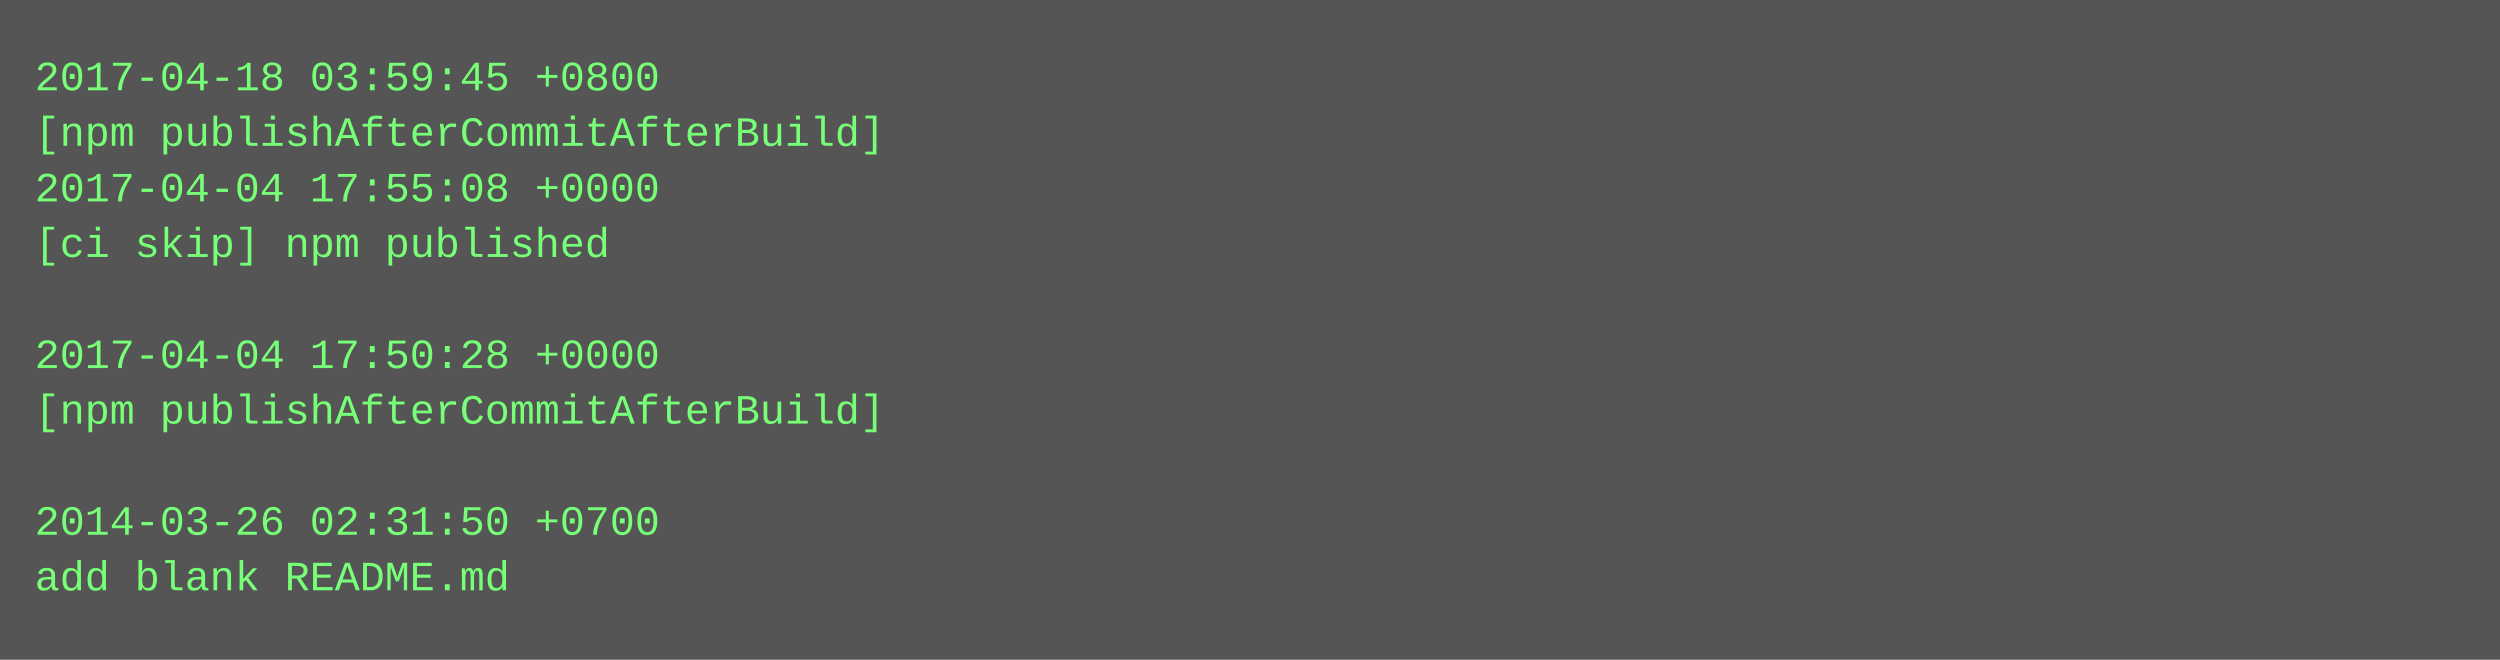
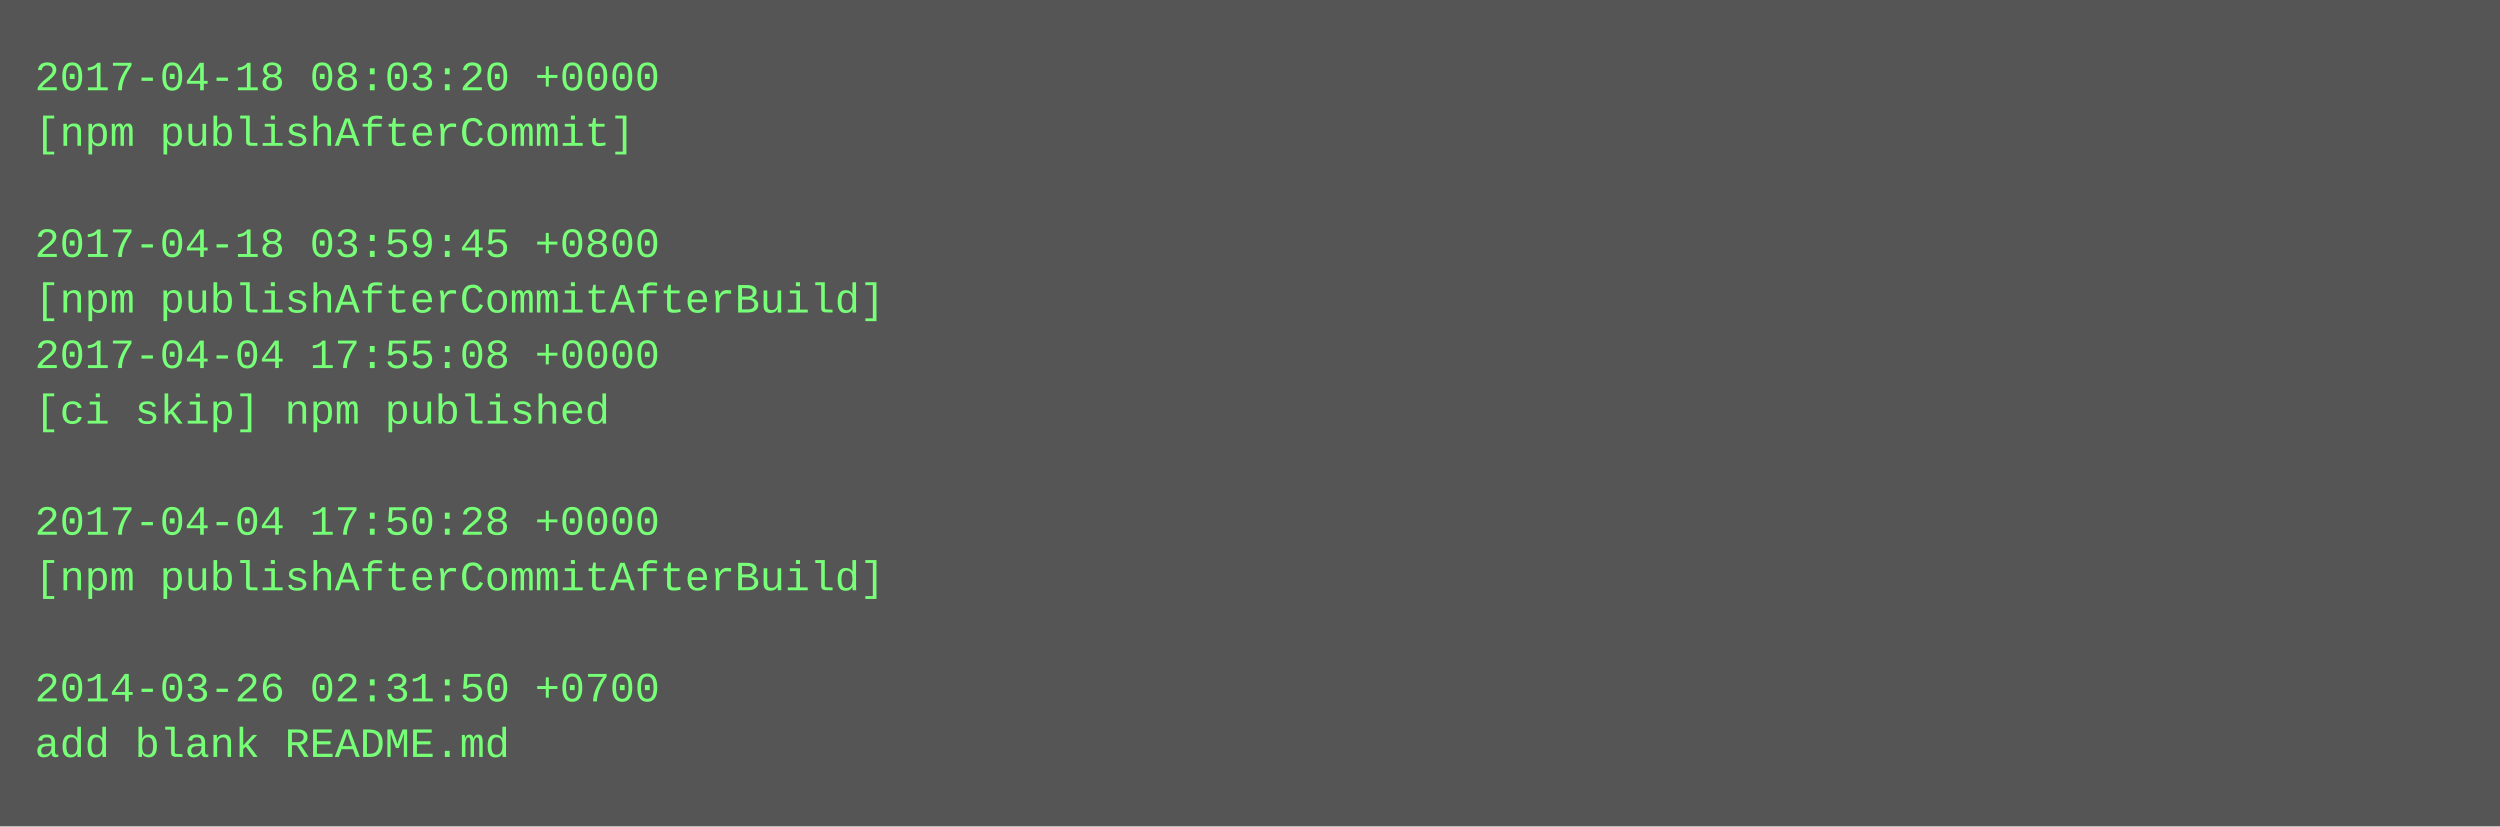
- <svg xmlns="http://www.w3.org/2000/svg" height="190" width="720">
-   <rect height="190" fill="#555" width="720" />
+ <svg xmlns="http://www.w3.org/2000/svg" height="238" width="720">
+   <rect height="238" fill="#555" width="720" />
  <text fill="#7f7" font-family="Courier New" font-size="12" xml:space="preserve">
-     <tspan x="10" y="26">2017-04-18 03:59:45 +0800</tspan>
-     <tspan x="10" y="42">[npm publishAfterCommitAfterBuild]</tspan>
-     <tspan x="10" y="58">2017-04-04 17:55:08 +0000</tspan>
-     <tspan x="10" y="74">[ci skip] npm published</tspan>
-     <tspan x="10" y="90" />
-     <tspan x="10" y="106">2017-04-04 17:50:28 +0000</tspan>
-     <tspan x="10" y="122">[npm publishAfterCommitAfterBuild]</tspan>
+     <tspan x="10" y="26">2017-04-18 08:03:20 +0000</tspan>
+     <tspan x="10" y="42">[npm publishAfterCommit]</tspan>
+     <tspan x="10" y="58" />
+     <tspan x="10" y="74">2017-04-18 03:59:45 +0800</tspan>
+     <tspan x="10" y="90">[npm publishAfterCommitAfterBuild]</tspan>
+     <tspan x="10" y="106">2017-04-04 17:55:08 +0000</tspan>
+     <tspan x="10" y="122">[ci skip] npm published</tspan>
    <tspan x="10" y="138" />
-     <tspan x="10" y="154">2014-03-26 02:31:50 +0700</tspan>
-     <tspan x="10" y="170">add blank README.md</tspan>
+     <tspan x="10" y="154">2017-04-04 17:50:28 +0000</tspan>
+     <tspan x="10" y="170">[npm publishAfterCommitAfterBuild]</tspan>
+     <tspan x="10" y="186" />
+     <tspan x="10" y="202">2014-03-26 02:31:50 +0700</tspan>
+     <tspan x="10" y="218">add blank README.md</tspan>
  </text>
</svg>
